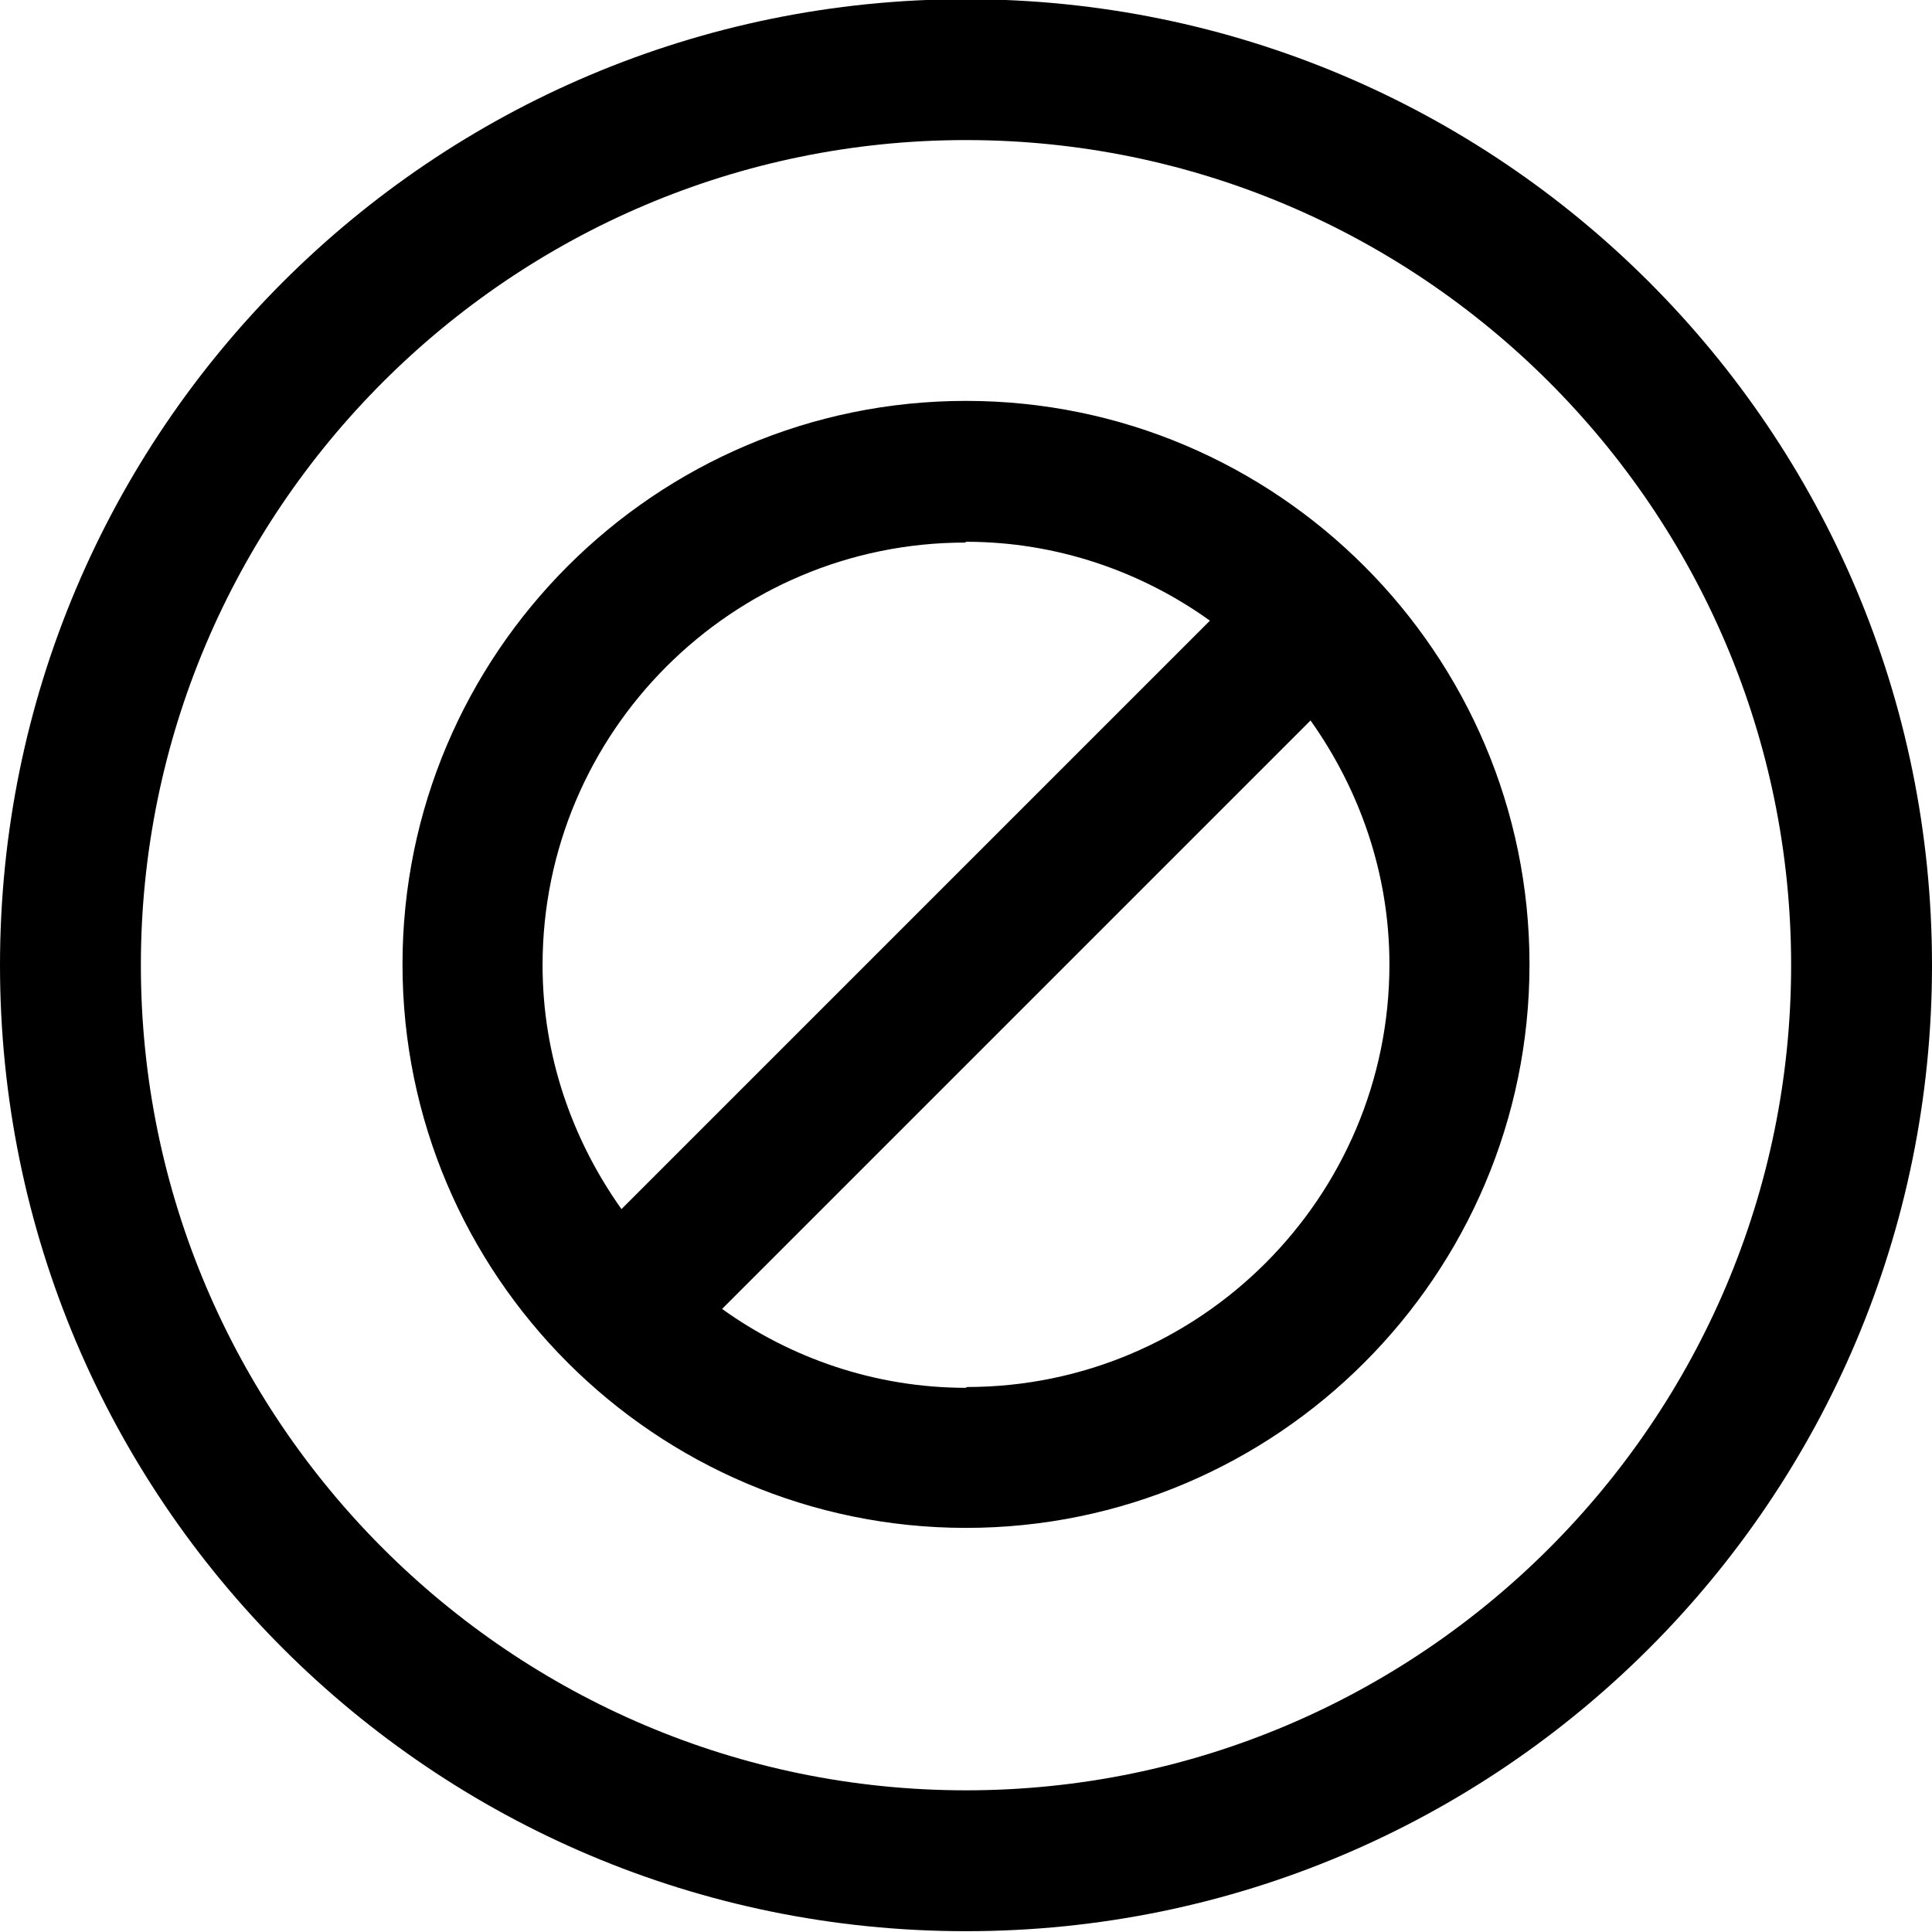
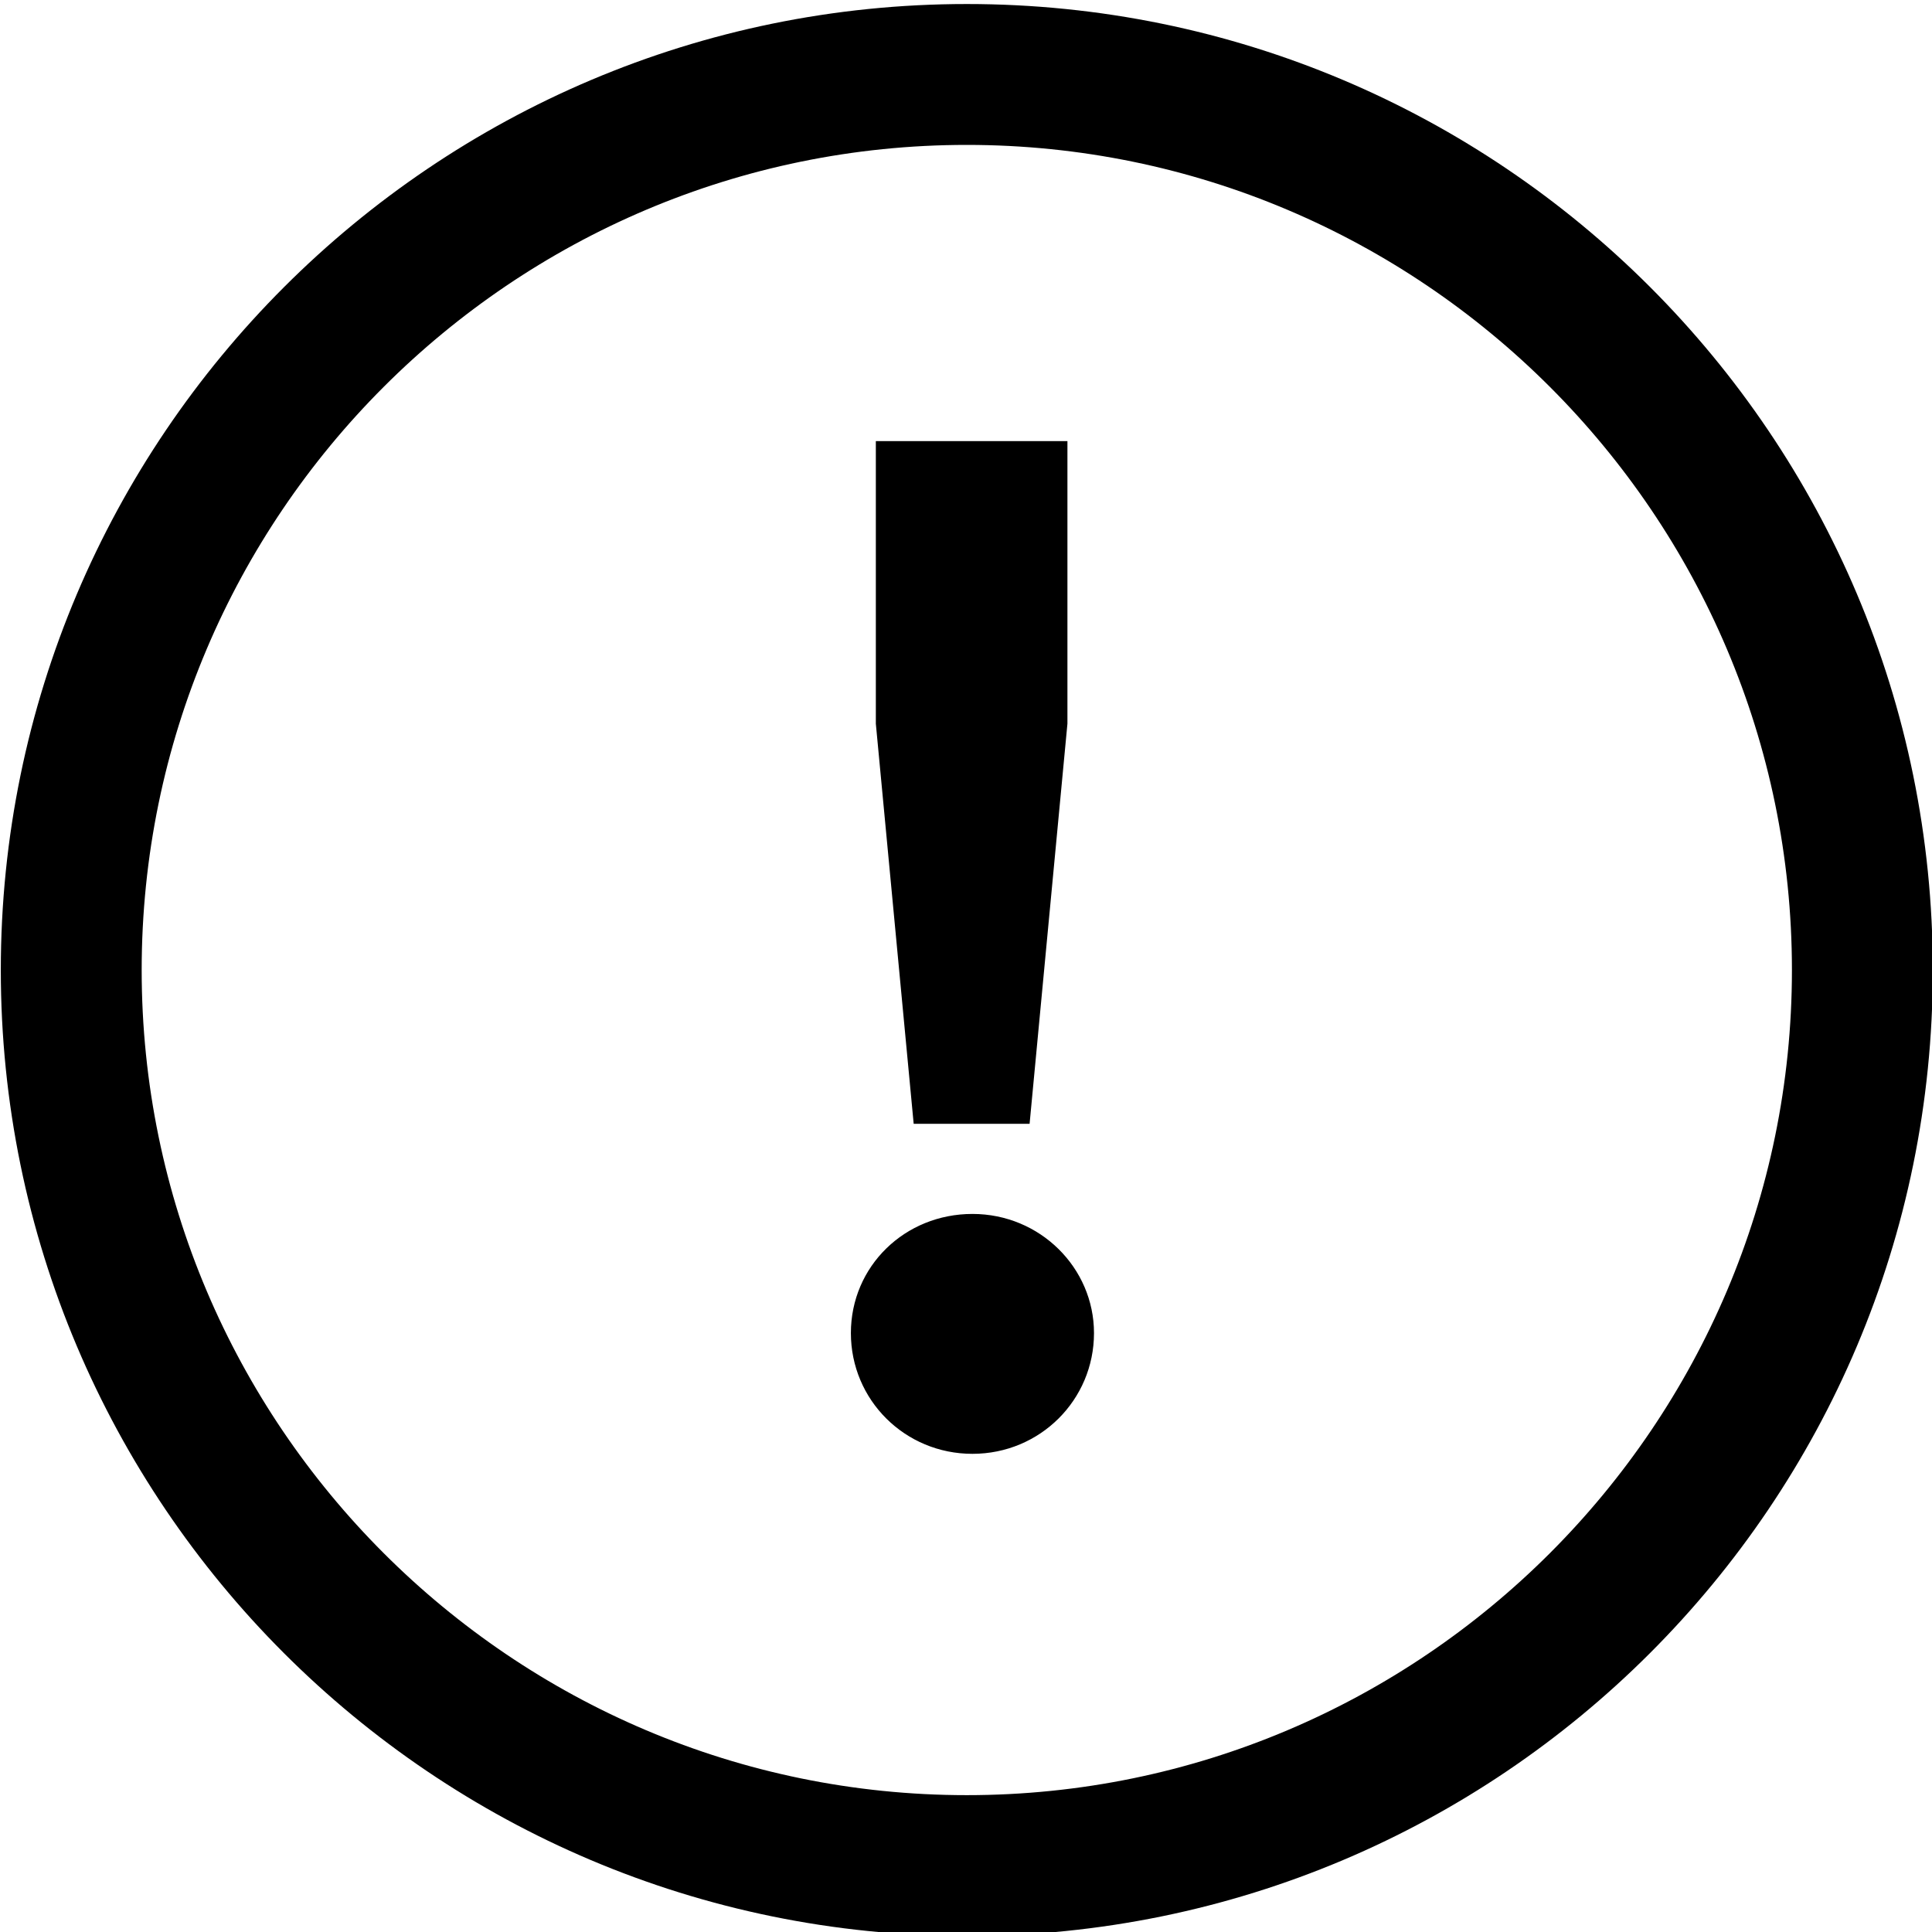
<svg xmlns="http://www.w3.org/2000/svg" viewBox="0 0 24 24">
-   <path d="M12-.01c-6.63 0-12 5.37-12 12s5.37 12 12 12 12-5.37 12-12-5.37-12-12-12m0 22.25c-5.65 0-10.25-4.6-10.25-10.25S6.35 1.74 12 1.74s10.25 4.6 10.25 10.25S17.65 22.24 12 22.24m0-17.26c-3.86 0-7 3.14-7 7s3.14 7 7 7 7-3.14 7-7-3.14-7-7-7m0 1.75c1.13 0 2.18.37 3.03.98l-7.31 7.31c-.61-.86-.98-1.9-.98-3.03 0-2.9 2.36-5.25 5.25-5.25Zm0 10.51c-1.13 0-2.18-.37-3.03-.98l7.31-7.31c.61.86.98 1.9.98 3.03 0 2.9-2.36 5.25-5.25 5.25Z" />
+   <path d="M12.01.05c-6.62 0-12 5.38-12 12s5.37 12 12 12 12-5.37 12-12-5.37-12-12-12m0 22.25c-5.65 0-10.25-4.6-10.25-10.25S6.36 1.8 12.01 1.8s10.25 4.6 10.25 10.25-4.6 10.25-10.25 10.25m1.58-5.74c0 .83-.67 1.5-1.51 1.5s-1.51-.67-1.51-1.5.67-1.48 1.51-1.48 1.51.67 1.51 1.48m-2.24-2.6-.47-4.97V5.48h2.38v3.51l-.47 4.97z" />
</svg>
